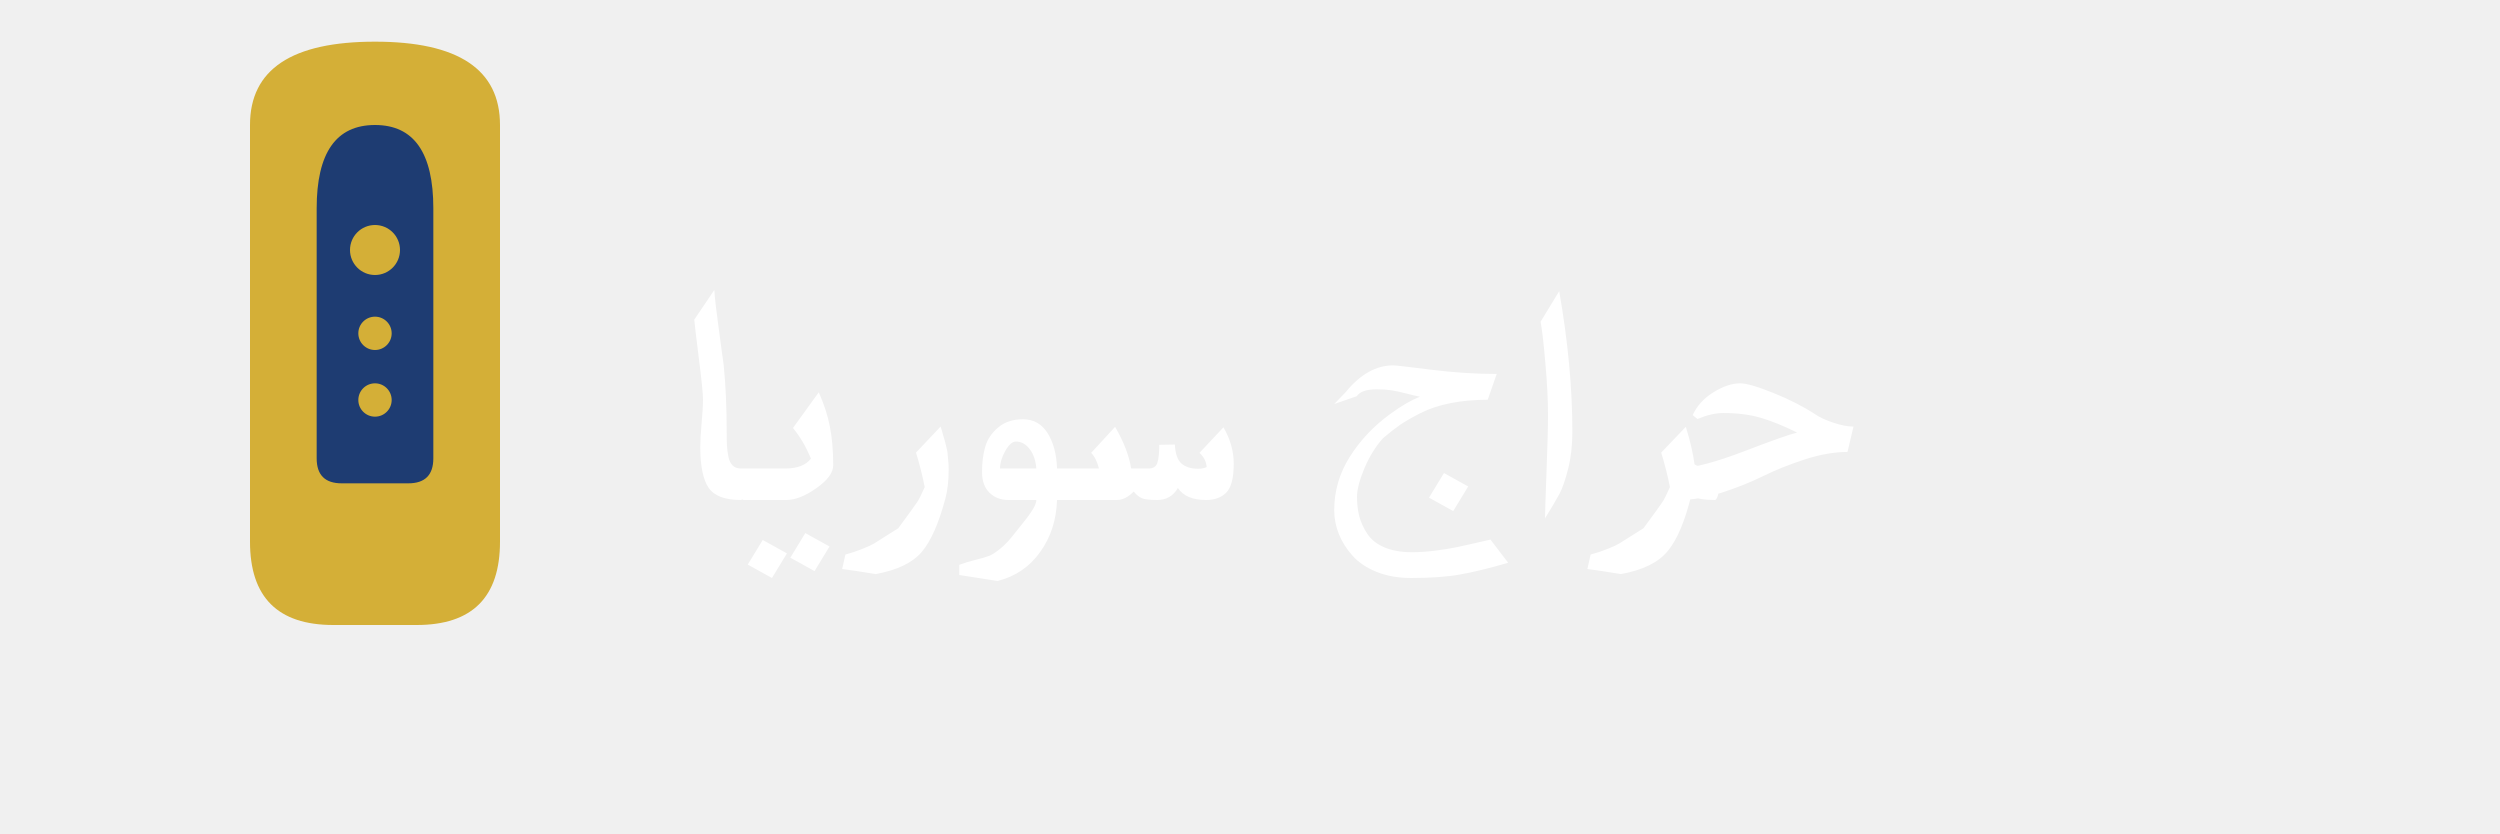
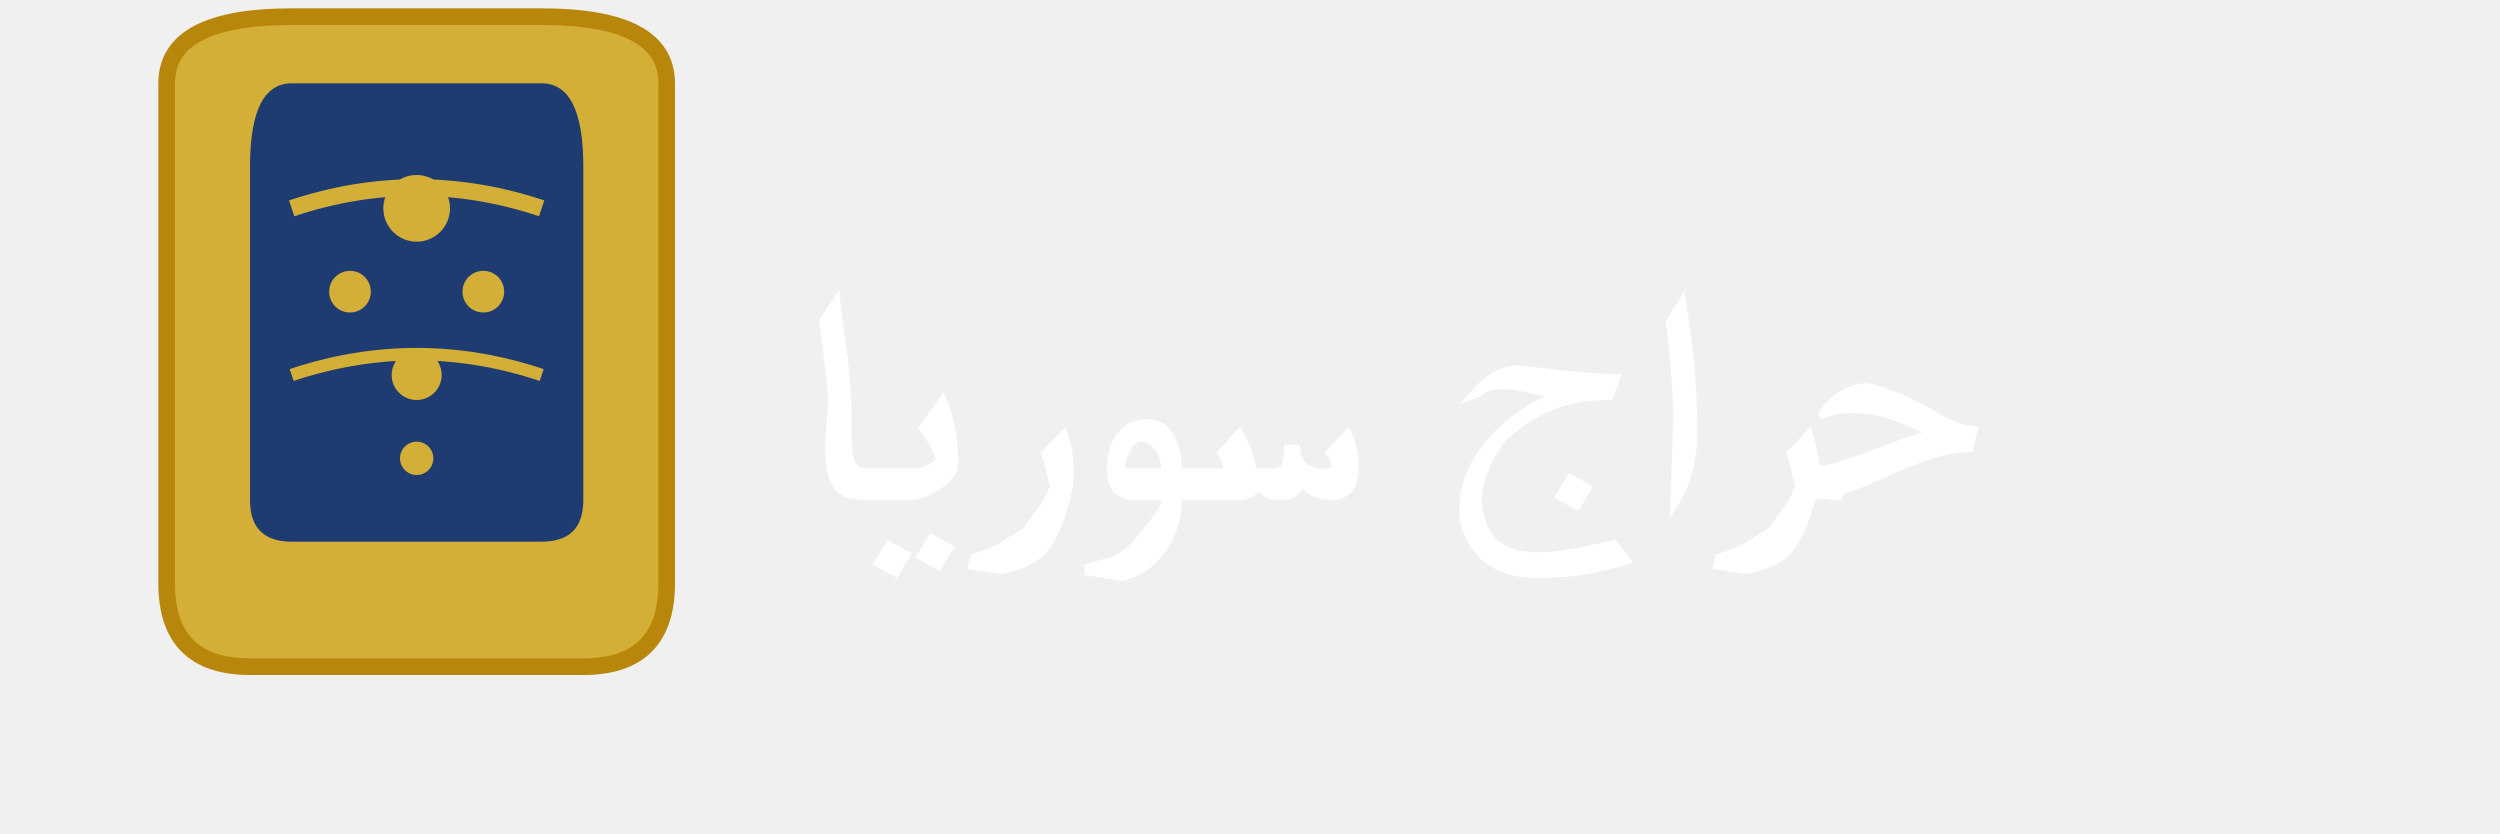
<svg xmlns="http://www.w3.org/2000/svg" width="300" height="100" viewBox="0 0 300 100">
  <defs>
    <linearGradient id="bgGradientAr" x1="0%" y1="0%" x2="100%" y2="100%">
      <stop offset="0%" style="stop-color:#1e3c72" />
      <stop offset="100%" style="stop-color:#2a5298" />
    </linearGradient>
    <filter id="shadow" x="-20%" y="-20%" width="140%" height="140%">
      <dropShadow dx="3" dy="3" stdDeviation="3" flood-opacity="0.4" />
    </filter>
  </defs>
  <rect x="0" y="0" width="300" height="100" rx="20" fill="url(#bgGradientAr)" stroke="#d4af37" stroke-width="4" filter="url(#shadow)" />
-   <path d="M 30 15 Q 30 5, 45 5 Q 60 5, 60 15 L 60 65 Q 60 75, 50 75 L 40 75 Q 30 75, 30 65 Z" fill="#d4af37" />
-   <path d="M 38 25 Q 38 15, 45 15 Q 52 15, 52 25 L 52 55 Q 52 58, 49 58 L 41 58 Q 38 58, 38 55 Z" fill="#1e3c72" />
-   <circle cx="45" cy="30" r="3" fill="#d4af37" />
-   <circle cx="45" cy="40" r="2" fill="#d4af37" />
-   <circle cx="45" cy="48" r="2" fill="#d4af37" />
-   <text x="80" y="60" fill="white" font-family="serif" font-size="36" font-weight="bold" text-anchor="start">حراج سوريا</text>
+   <path d="M 20 10 Q 20 2, 35 2 Q 50 2, 65 2 Q 80 2, 80 10 L 80 70 Q 80 80, 70 80 L 30 80 Q 20 80, 20 70 Z" fill="#d4af37" stroke="#b8860b" stroke-width="2" />
+   <path d="M 30 20 Q 30 10, 35 10 Q 50 10, 65 10 Q 70 10, 70 20 L 70 60 Q 70 65, 65 65 L 35 65 Q 30 65, 30 60 Z" fill="#1e3c72" />
+   <circle cx="50" cy="25" r="4" fill="#d4af37" />
+   <circle cx="42" cy="35" r="2.5" fill="#d4af37" />
+   <circle cx="58" cy="35" r="2.5" fill="#d4af37" />
+   <circle cx="50" cy="45" r="3" fill="#d4af37" />
+   <circle cx="50" cy="55" r="2" fill="#d4af37" />
+   <path d="M 35 25 Q 50 20, 65 25" stroke="#d4af37" stroke-width="2" fill="none" />
+   <path d="M 35 45 Q 50 40, 65 45" stroke="#d4af37" stroke-width="1.5" fill="none" />
+   <text x="95" y="60" fill="white" font-family="serif" font-size="36" font-weight="bold" text-anchor="start">حراج سوريا</text>
</svg>
